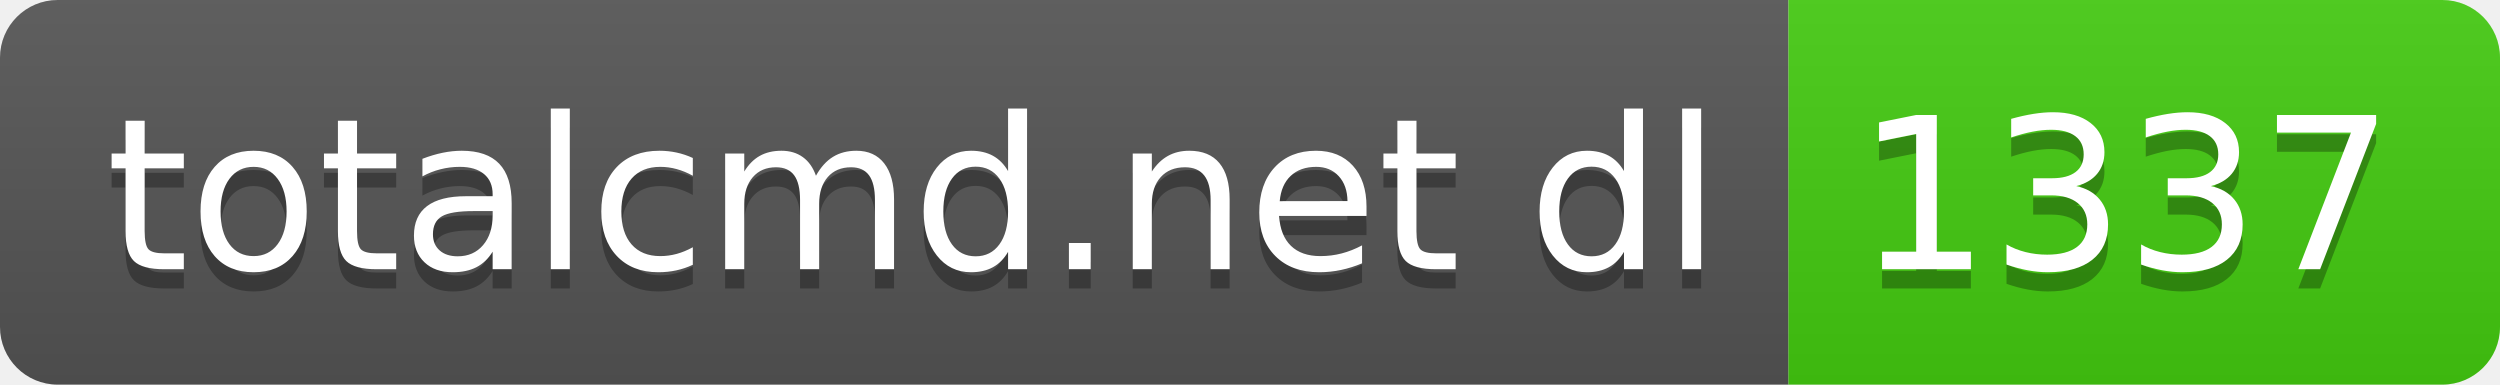
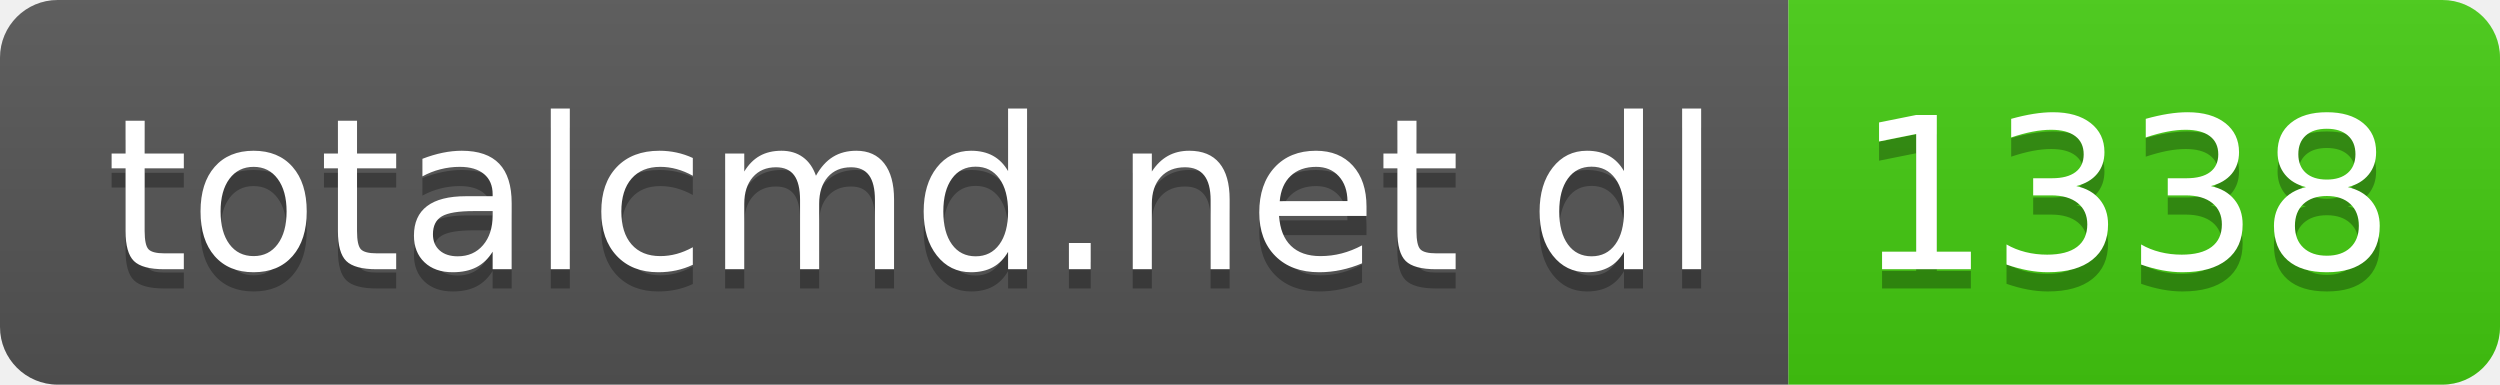
- <svg xmlns="http://www.w3.org/2000/svg" width="130" height="20" role="img" aria-label="totalcmd.net dl: 1337">
+ <svg xmlns="http://www.w3.org/2000/svg" width="130" height="20" role="img" aria-label="totalcmd.net dl: 1338">
  <linearGradient id="s" x2="0" y2="100%">
    <stop offset="0" stop-color="#bbb" stop-opacity=".1" />
    <stop offset="1" stop-opacity=".1" />
  </linearGradient>
  <clipPath id="r">
    <rect width="130" height="20" rx="3" fill="#fff" />
  </clipPath>
  <g clip-path="url(#r)">
    <rect width="93" height="20" fill="#555" />
    <rect x="93" width="37" height="20" fill="#4c1" />
    <rect width="130" height="20" fill="url(#s)" />
  </g>
  <g fill="#fff" text-anchor="middle" font-family="Verdana,Geneva,DejaVu Sans,sans-serif" text-rendering="geometricPrecision" font-size="110">
    <text aria-hidden="true" x="475" y="150" fill="#010101" fill-opacity=".3" transform="scale(.1)" textLength="830">totalcmd.net dl</text>
    <text x="475" y="140" transform="scale(.1)" fill="#fff" textLength="830">totalcmd.net dl</text>
-     <text aria-hidden="true" x="1105" y="150" fill="#010101" fill-opacity=".3" transform="scale(.1)" textLength="270">1337</text>
-     <text x="1105" y="140" transform="scale(.1)" fill="#fff" textLength="270">1337</text>
+     <text aria-hidden="true" x="1105" y="150" fill="#010101" fill-opacity=".3" transform="scale(.1)" textLength="270">1338</text>
+     <text x="1105" y="140" transform="scale(.1)" fill="#fff" textLength="270">1338</text>
  </g>
</svg>
